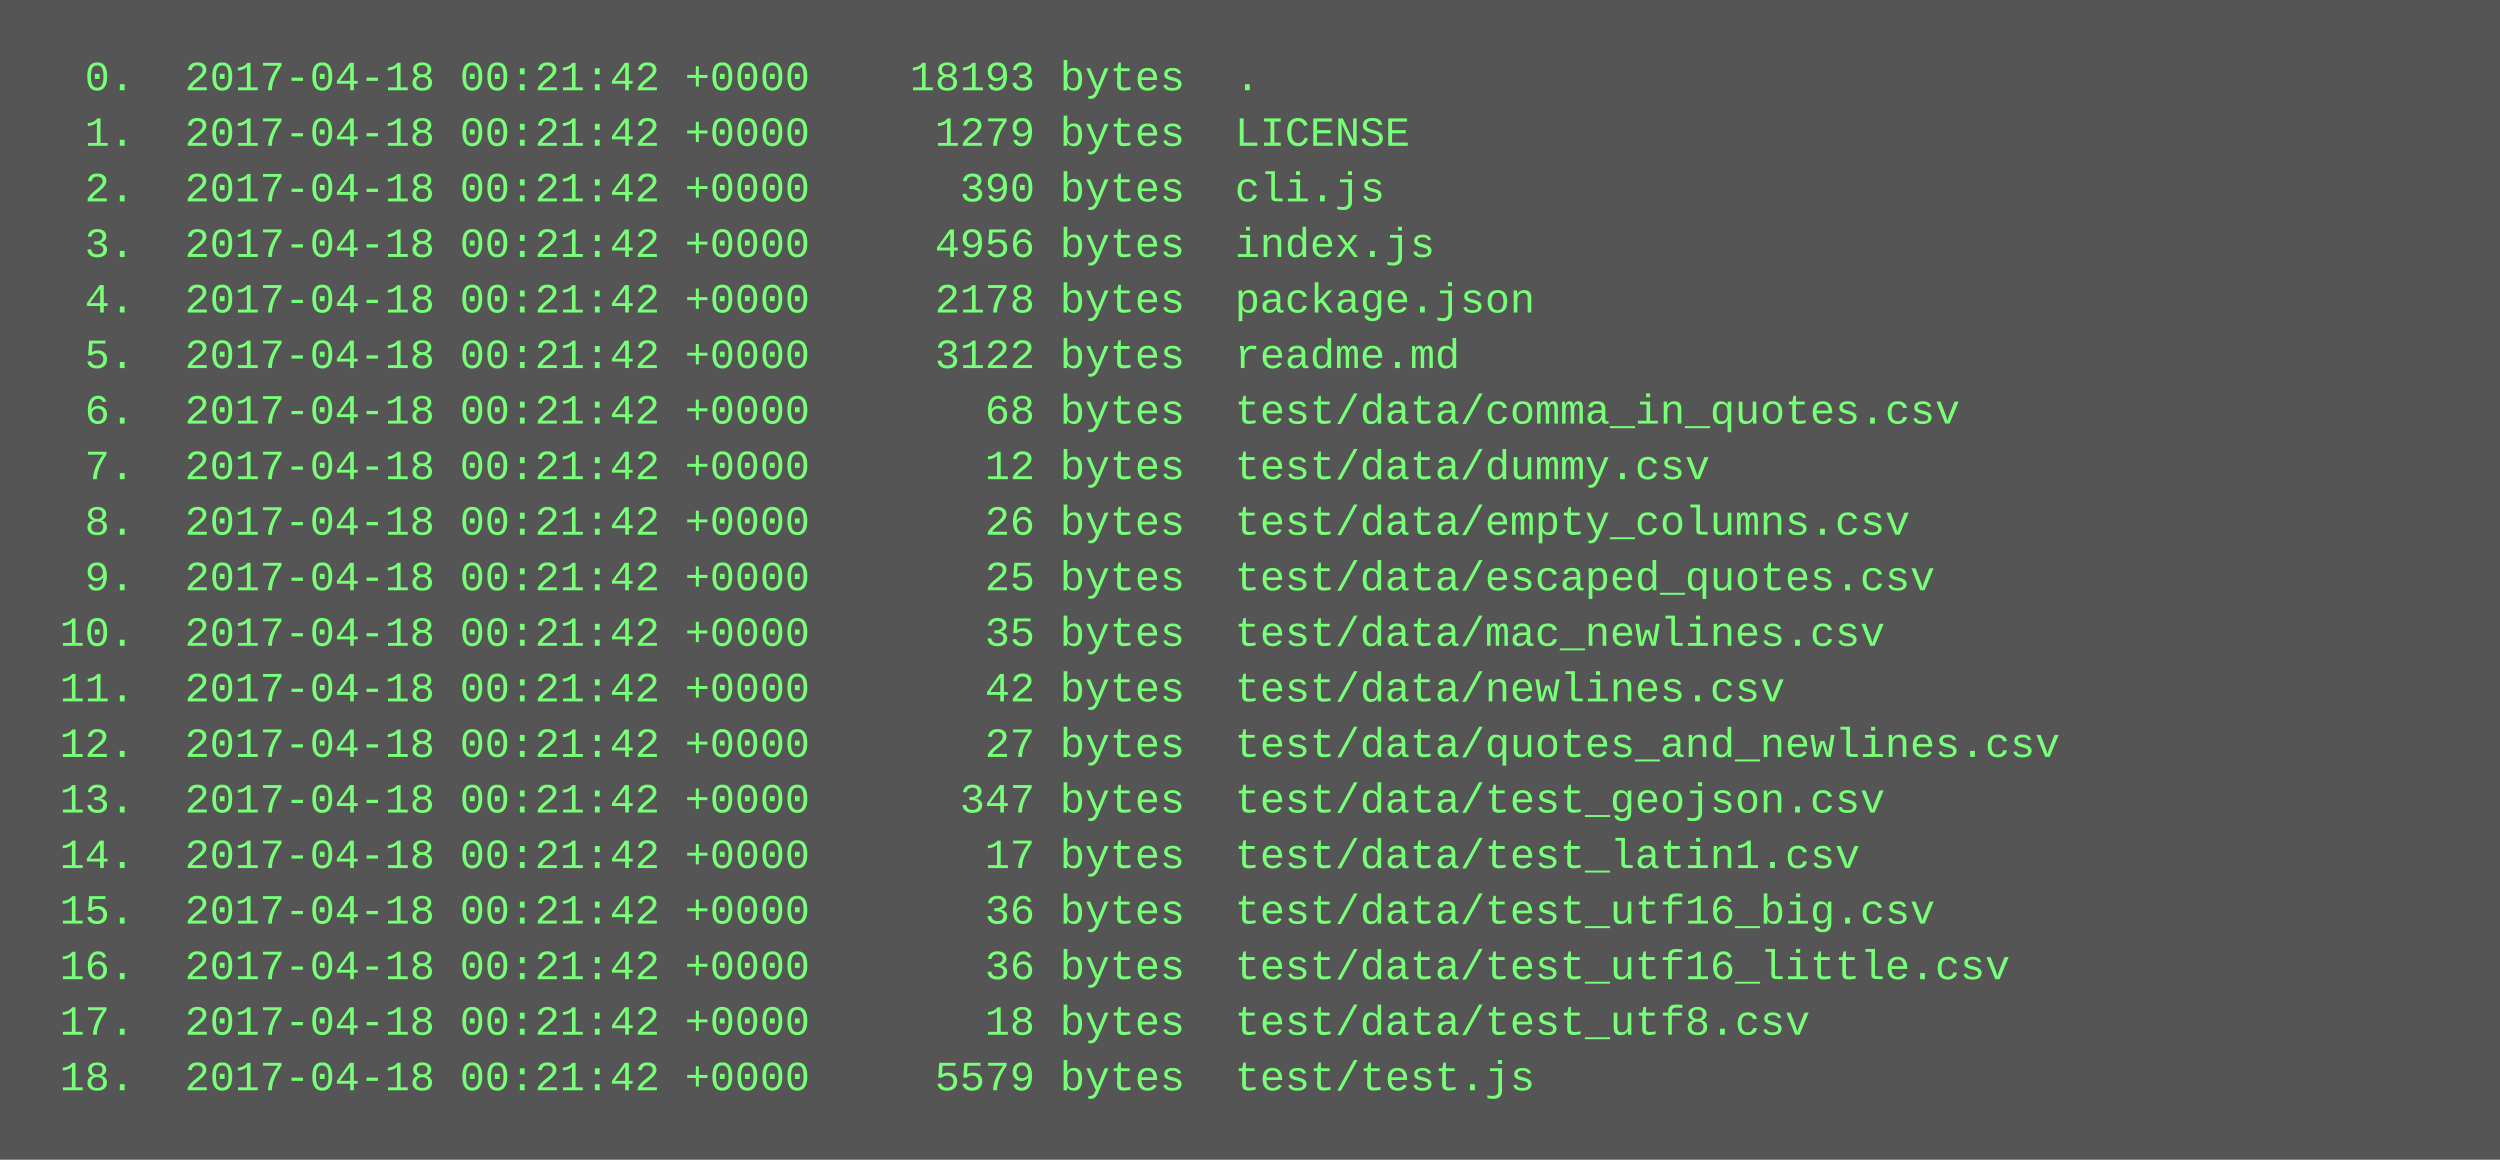
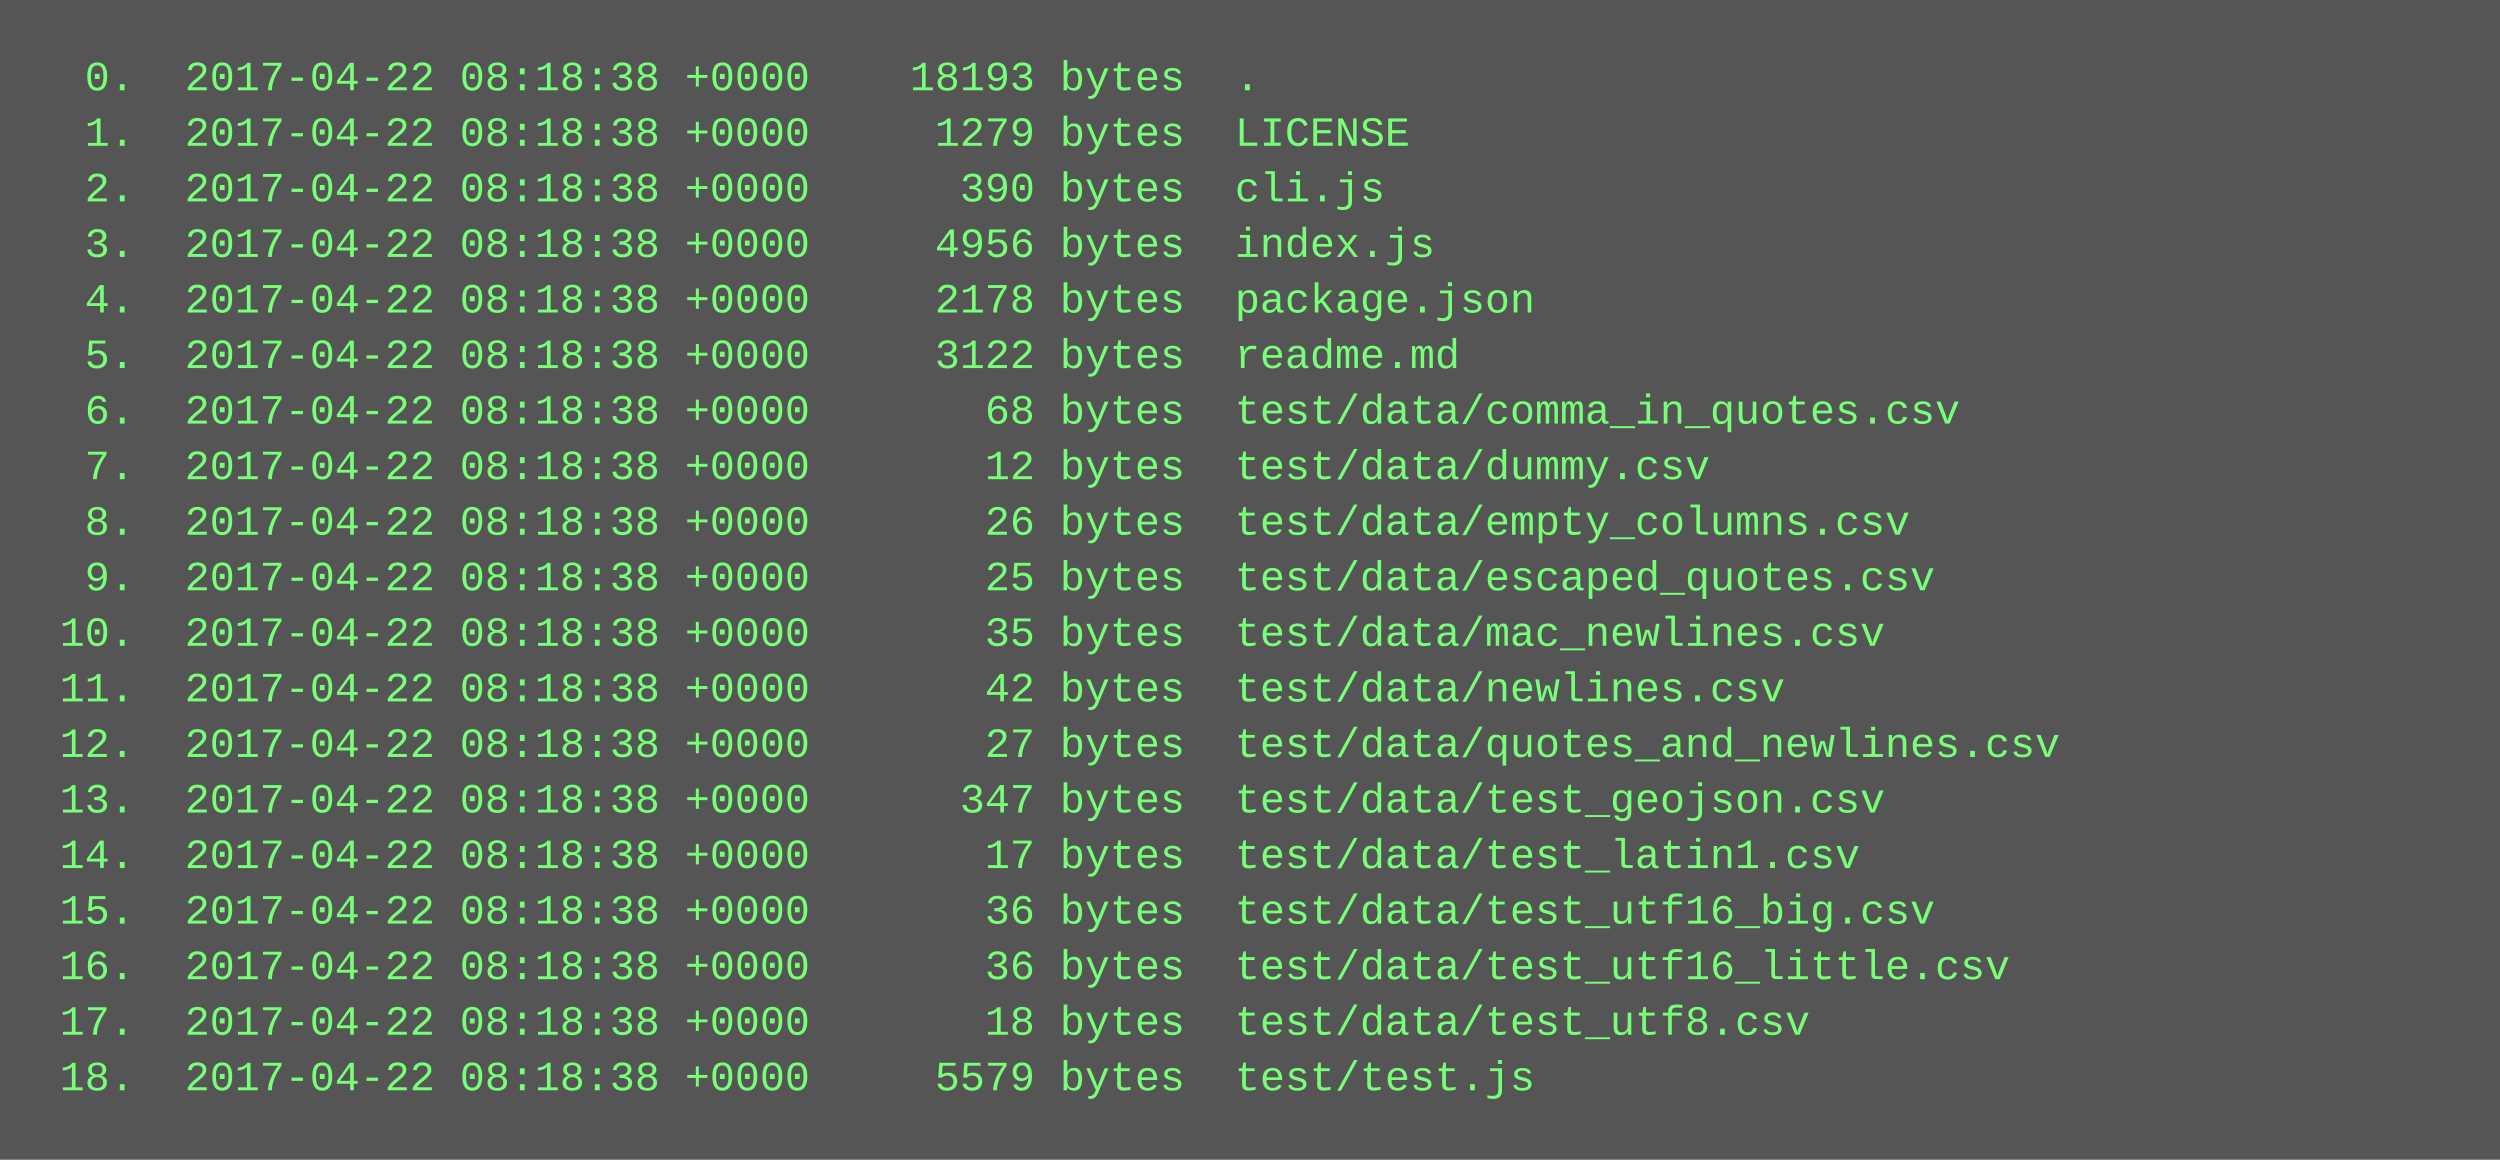
<svg xmlns="http://www.w3.org/2000/svg" height="334" width="720">
  <rect height="334" fill="#555" width="720" />
  <text fill="#7f7" font-family="Courier New" font-size="12" xml:space="preserve">
-     <tspan x="10" y="26">  0.  2017-04-18 00:21:42 +0000    18193 bytes  .</tspan>
-     <tspan x="10" y="42">  1.  2017-04-18 00:21:42 +0000     1279 bytes  LICENSE</tspan>
-     <tspan x="10" y="58">  2.  2017-04-18 00:21:42 +0000      390 bytes  cli.js</tspan>
-     <tspan x="10" y="74">  3.  2017-04-18 00:21:42 +0000     4956 bytes  index.js</tspan>
-     <tspan x="10" y="90">  4.  2017-04-18 00:21:42 +0000     2178 bytes  package.json</tspan>
-     <tspan x="10" y="106">  5.  2017-04-18 00:21:42 +0000     3122 bytes  readme.md</tspan>
-     <tspan x="10" y="122">  6.  2017-04-18 00:21:42 +0000       68 bytes  test/data/comma_in_quotes.csv</tspan>
-     <tspan x="10" y="138">  7.  2017-04-18 00:21:42 +0000       12 bytes  test/data/dummy.csv</tspan>
-     <tspan x="10" y="154">  8.  2017-04-18 00:21:42 +0000       26 bytes  test/data/empty_columns.csv</tspan>
-     <tspan x="10" y="170">  9.  2017-04-18 00:21:42 +0000       25 bytes  test/data/escaped_quotes.csv</tspan>
-     <tspan x="10" y="186"> 10.  2017-04-18 00:21:42 +0000       35 bytes  test/data/mac_newlines.csv</tspan>
-     <tspan x="10" y="202"> 11.  2017-04-18 00:21:42 +0000       42 bytes  test/data/newlines.csv</tspan>
-     <tspan x="10" y="218"> 12.  2017-04-18 00:21:42 +0000       27 bytes  test/data/quotes_and_newlines.csv</tspan>
-     <tspan x="10" y="234"> 13.  2017-04-18 00:21:42 +0000      347 bytes  test/data/test_geojson.csv</tspan>
-     <tspan x="10" y="250"> 14.  2017-04-18 00:21:42 +0000       17 bytes  test/data/test_latin1.csv</tspan>
-     <tspan x="10" y="266"> 15.  2017-04-18 00:21:42 +0000       36 bytes  test/data/test_utf16_big.csv</tspan>
-     <tspan x="10" y="282"> 16.  2017-04-18 00:21:42 +0000       36 bytes  test/data/test_utf16_little.csv</tspan>
-     <tspan x="10" y="298"> 17.  2017-04-18 00:21:42 +0000       18 bytes  test/data/test_utf8.csv</tspan>
-     <tspan x="10" y="314"> 18.  2017-04-18 00:21:42 +0000     5579 bytes  test/test.js</tspan>
+     <tspan x="10" y="26">  0.  2017-04-22 08:18:38 +0000    18193 bytes  .</tspan>
+     <tspan x="10" y="42">  1.  2017-04-22 08:18:38 +0000     1279 bytes  LICENSE</tspan>
+     <tspan x="10" y="58">  2.  2017-04-22 08:18:38 +0000      390 bytes  cli.js</tspan>
+     <tspan x="10" y="74">  3.  2017-04-22 08:18:38 +0000     4956 bytes  index.js</tspan>
+     <tspan x="10" y="90">  4.  2017-04-22 08:18:38 +0000     2178 bytes  package.json</tspan>
+     <tspan x="10" y="106">  5.  2017-04-22 08:18:38 +0000     3122 bytes  readme.md</tspan>
+     <tspan x="10" y="122">  6.  2017-04-22 08:18:38 +0000       68 bytes  test/data/comma_in_quotes.csv</tspan>
+     <tspan x="10" y="138">  7.  2017-04-22 08:18:38 +0000       12 bytes  test/data/dummy.csv</tspan>
+     <tspan x="10" y="154">  8.  2017-04-22 08:18:38 +0000       26 bytes  test/data/empty_columns.csv</tspan>
+     <tspan x="10" y="170">  9.  2017-04-22 08:18:38 +0000       25 bytes  test/data/escaped_quotes.csv</tspan>
+     <tspan x="10" y="186"> 10.  2017-04-22 08:18:38 +0000       35 bytes  test/data/mac_newlines.csv</tspan>
+     <tspan x="10" y="202"> 11.  2017-04-22 08:18:38 +0000       42 bytes  test/data/newlines.csv</tspan>
+     <tspan x="10" y="218"> 12.  2017-04-22 08:18:38 +0000       27 bytes  test/data/quotes_and_newlines.csv</tspan>
+     <tspan x="10" y="234"> 13.  2017-04-22 08:18:38 +0000      347 bytes  test/data/test_geojson.csv</tspan>
+     <tspan x="10" y="250"> 14.  2017-04-22 08:18:38 +0000       17 bytes  test/data/test_latin1.csv</tspan>
+     <tspan x="10" y="266"> 15.  2017-04-22 08:18:38 +0000       36 bytes  test/data/test_utf16_big.csv</tspan>
+     <tspan x="10" y="282"> 16.  2017-04-22 08:18:38 +0000       36 bytes  test/data/test_utf16_little.csv</tspan>
+     <tspan x="10" y="298"> 17.  2017-04-22 08:18:38 +0000       18 bytes  test/data/test_utf8.csv</tspan>
+     <tspan x="10" y="314"> 18.  2017-04-22 08:18:38 +0000     5579 bytes  test/test.js</tspan>
  </text>
</svg>
